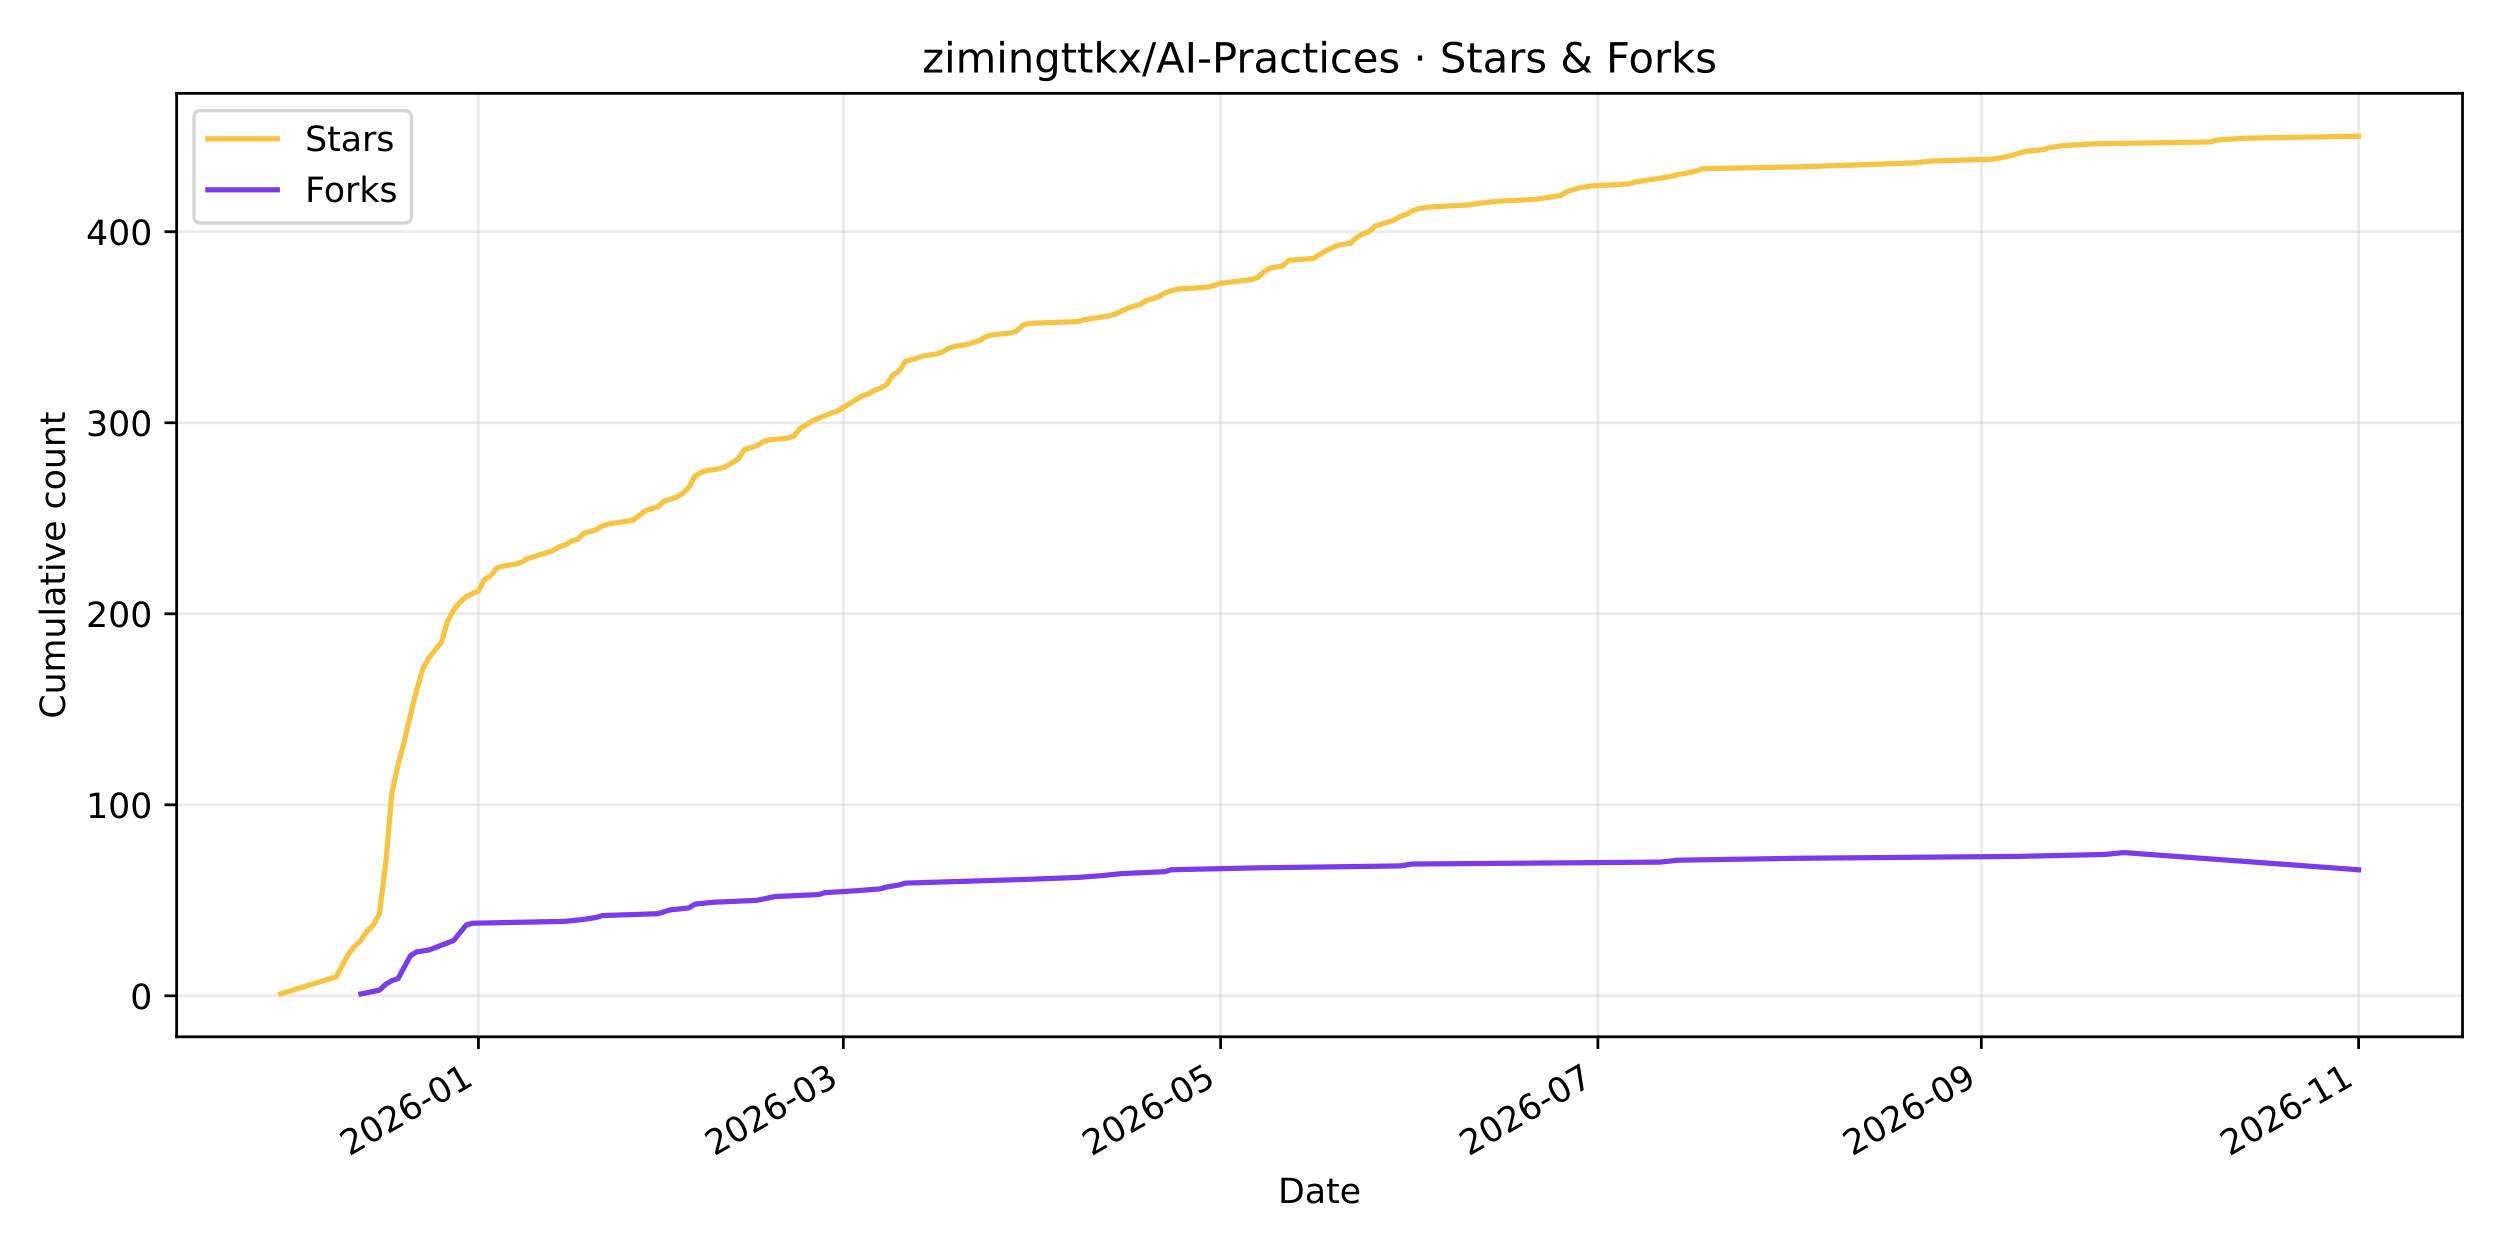
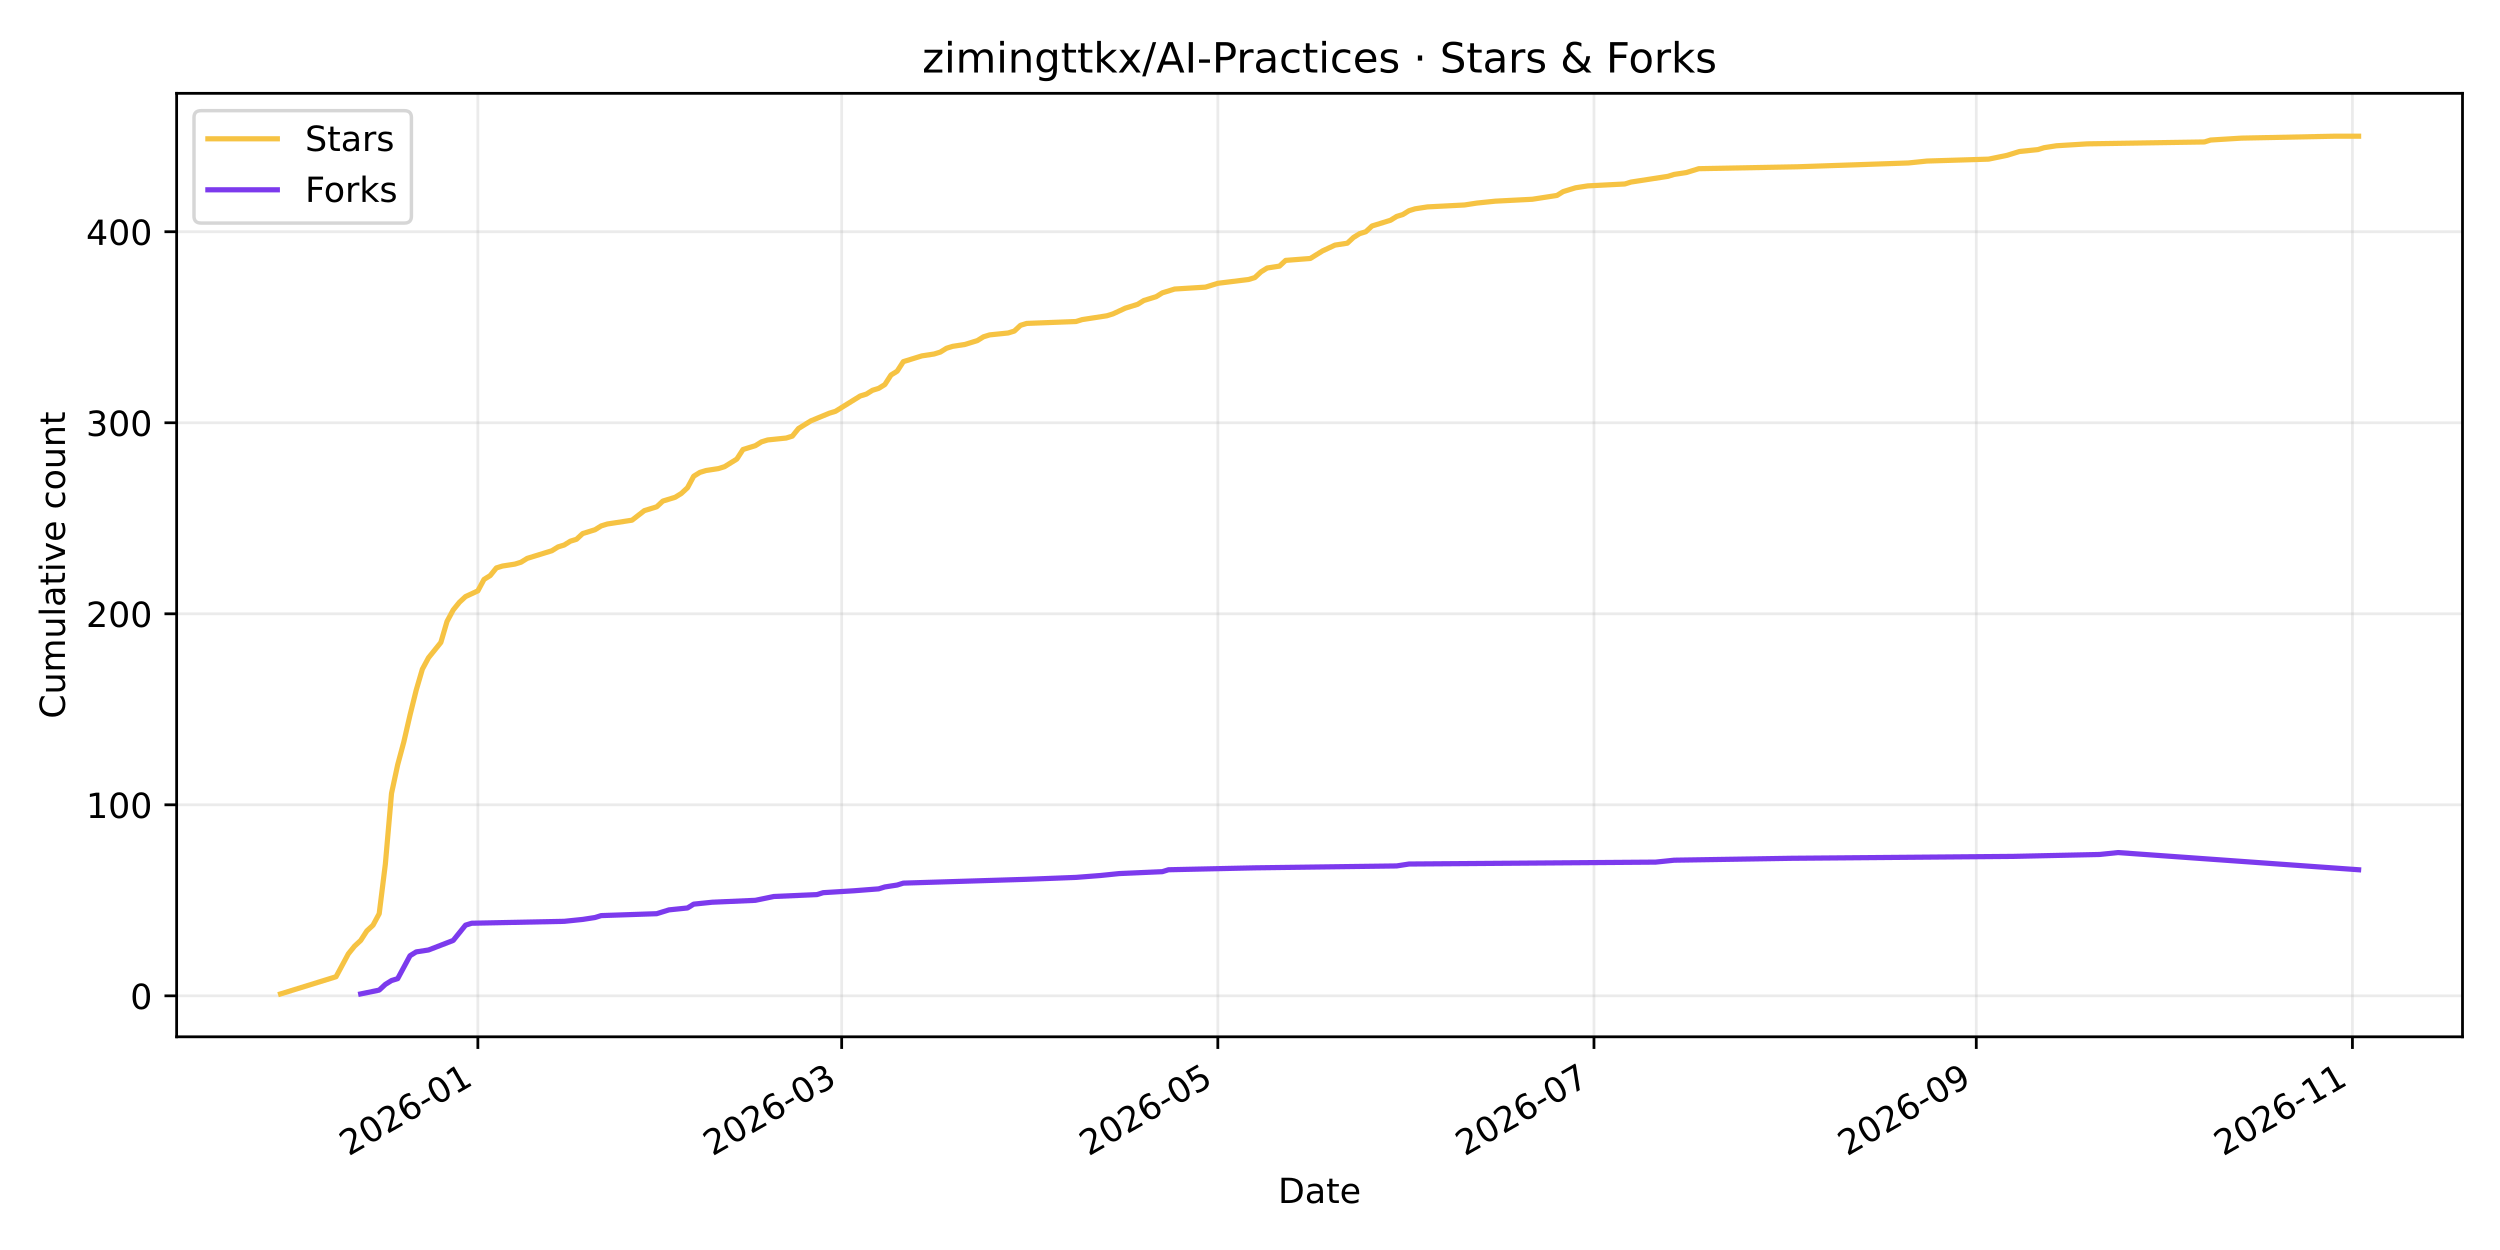
<svg xmlns="http://www.w3.org/2000/svg" xmlns:xlink="http://www.w3.org/1999/xlink" width="720pt" height="360pt" viewBox="0 0 720 360" version="1.1">
  <defs>
    <style type="text/css">*{stroke-linejoin: round; stroke-linecap: butt}</style>
  </defs>
  <g id="figure_1">
    <g id="patch_1">
      <path d="M 0 360  L 720 360  L 720 0  L 0 0  z " style="fill: #ffffff" />
    </g>
    <g id="axes_1">
      <g id="patch_2">
        <path d="M 50.87 298.6  L 709.2 298.6  L 709.2 26.88  L 50.87 26.88  z " style="fill: #ffffff" />
      </g>
      <g id="matplotlib.axis_1">
        <g id="xtick_1">
          <g id="line2d_1">
-             <path d="M 137.792 298.6  L 137.792 26.88  " clip-path="url(#pfcfc6f092f)" style="fill: none; stroke: #b0b0b0; stroke-opacity: 0.25; stroke-width: 0.8; stroke-linecap: square" />
+             <path d="M 137.623 298.6  L 137.623 26.88  " clip-path="url(#pc53e2dbca6)" style="fill: none; stroke: #b0b0b0; stroke-opacity: 0.25; stroke-width: 0.8; stroke-linecap: square" />
          </g>
          <g id="line2d_2">
            <defs>
-               <path id="m36c4bc9d0a" d="M 0 0  L 0 3.5  " style="stroke: #000000; stroke-width: 0.8" />
+               <path id="m97158cfd30" d="M 0 0  L 0 3.5  " style="stroke: #000000; stroke-width: 0.8" />
            </defs>
            <g>
-               <use xlink:href="#m36c4bc9d0a" x="137.792" y="298.6" style="stroke: #000000; stroke-width: 0.8" />
+               <use xlink:href="#m97158cfd30" x="137.623" y="298.6" style="stroke: #000000; stroke-width: 0.8" />
            </g>
          </g>
          <g id="text_1">
-             <g transform="translate(100.5675 333.0723) rotate(-30) scale(0.1 -0.1)">
+             <g transform="translate(100.3984 333.0723) rotate(-30) scale(0.1 -0.1)">
              <defs>
                <path id="DejaVuSans-32" d="M 1228 531  L 3431 531  L 3431 0  L 469 0  L 469 531  Q 828 903 1448 1529  Q 2069 2156 2228 2338  Q 2531 2678 2651 2914  Q 2772 3150 2772 3378  Q 2772 3750 2511 3984  Q 2250 4219 1831 4219  Q 1534 4219 1204 4116  Q 875 4013 500 3803  L 500 4441  Q 881 4594 1212 4672  Q 1544 4750 1819 4750  Q 2544 4750 2975 4387  Q 3406 4025 3406 3419  Q 3406 3131 3298 2873  Q 3191 2616 2906 2266  Q 2828 2175 2409 1742  Q 1991 1309 1228 531  z " transform="scale(0.015625)" />
                <path id="DejaVuSans-30" d="M 2034 4250  Q 1547 4250 1301 3770  Q 1056 3291 1056 2328  Q 1056 1369 1301 889  Q 1547 409 2034 409  Q 2525 409 2770 889  Q 3016 1369 3016 2328  Q 3016 3291 2770 3770  Q 2525 4250 2034 4250  z M 2034 4750  Q 2819 4750 3233 4129  Q 3647 3509 3647 2328  Q 3647 1150 3233 529  Q 2819 -91 2034 -91  Q 1250 -91 836 529  Q 422 1150 422 2328  Q 422 3509 836 4129  Q 1250 4750 2034 4750  z " transform="scale(0.015625)" />
                <path id="DejaVuSans-36" d="M 2113 2584  Q 1688 2584 1439 2293  Q 1191 2003 1191 1497  Q 1191 994 1439 701  Q 1688 409 2113 409  Q 2538 409 2786 701  Q 3034 994 3034 1497  Q 3034 2003 2786 2293  Q 2538 2584 2113 2584  z M 3366 4563  L 3366 3988  Q 3128 4100 2886 4159  Q 2644 4219 2406 4219  Q 1781 4219 1451 3797  Q 1122 3375 1075 2522  Q 1259 2794 1537 2939  Q 1816 3084 2150 3084  Q 2853 3084 3261 2657  Q 3669 2231 3669 1497  Q 3669 778 3244 343  Q 2819 -91 2113 -91  Q 1303 -91 875 529  Q 447 1150 447 2328  Q 447 3434 972 4092  Q 1497 4750 2381 4750  Q 2619 4750 2861 4703  Q 3103 4656 3366 4563  z " transform="scale(0.015625)" />
                <path id="DejaVuSans-2d" d="M 313 2009  L 1997 2009  L 1997 1497  L 313 1497  L 313 2009  z " transform="scale(0.015625)" />
                <path id="DejaVuSans-31" d="M 794 531  L 1825 531  L 1825 4091  L 703 3866  L 703 4441  L 1819 4666  L 2450 4666  L 2450 531  L 3481 531  L 3481 0  L 794 0  L 794 531  z " transform="scale(0.015625)" />
              </defs>
              <use xlink:href="#DejaVuSans-32" />
              <use xlink:href="#DejaVuSans-30" transform="translate(63.62305 0)" />
              <use xlink:href="#DejaVuSans-32" transform="translate(127.2461 0)" />
              <use xlink:href="#DejaVuSans-36" transform="translate(190.8691 0)" />
              <use xlink:href="#DejaVuSans-2d" transform="translate(254.4922 0)" />
              <use xlink:href="#DejaVuSans-30" transform="translate(290.5762 0)" />
              <use xlink:href="#DejaVuSans-31" transform="translate(354.1992 0)" />
            </g>
          </g>
        </g>
        <g id="xtick_2">
          <g id="line2d_3">
-             <path d="M 242.883 298.6  L 242.883 26.88  " clip-path="url(#pfcfc6f092f)" style="fill: none; stroke: #b0b0b0; stroke-opacity: 0.25; stroke-width: 0.8; stroke-linecap: square" />
+             <path d="M 242.402 298.6  L 242.402 26.88  " clip-path="url(#pc53e2dbca6)" style="fill: none; stroke: #b0b0b0; stroke-opacity: 0.25; stroke-width: 0.8; stroke-linecap: square" />
          </g>
          <g id="line2d_4">
            <g>
-               <use xlink:href="#m36c4bc9d0a" x="242.883" y="298.6" style="stroke: #000000; stroke-width: 0.8" />
+               <use xlink:href="#m97158cfd30" x="242.402" y="298.6" style="stroke: #000000; stroke-width: 0.8" />
            </g>
          </g>
          <g id="text_2">
-             <g transform="translate(205.6581 333.0723) rotate(-30) scale(0.1 -0.1)">
+             <g transform="translate(205.1771 333.0723) rotate(-30) scale(0.1 -0.1)">
              <defs>
                <path id="DejaVuSans-33" d="M 2597 2516  Q 3050 2419 3304 2112  Q 3559 1806 3559 1356  Q 3559 666 3084 287  Q 2609 -91 1734 -91  Q 1441 -91 1130 -33  Q 819 25 488 141  L 488 750  Q 750 597 1062 519  Q 1375 441 1716 441  Q 2309 441 2620 675  Q 2931 909 2931 1356  Q 2931 1769 2642 2001  Q 2353 2234 1838 2234  L 1294 2234  L 1294 2753  L 1863 2753  Q 2328 2753 2575 2939  Q 2822 3125 2822 3475  Q 2822 3834 2567 4026  Q 2313 4219 1838 4219  Q 1578 4219 1281 4162  Q 984 4106 628 3988  L 628 4550  Q 988 4650 1302 4700  Q 1616 4750 1894 4750  Q 2613 4750 3031 4423  Q 3450 4097 3450 3541  Q 3450 3153 3228 2886  Q 3006 2619 2597 2516  z " transform="scale(0.015625)" />
              </defs>
              <use xlink:href="#DejaVuSans-32" />
              <use xlink:href="#DejaVuSans-30" transform="translate(63.62305 0)" />
              <use xlink:href="#DejaVuSans-32" transform="translate(127.2461 0)" />
              <use xlink:href="#DejaVuSans-36" transform="translate(190.8691 0)" />
              <use xlink:href="#DejaVuSans-2d" transform="translate(254.4922 0)" />
              <use xlink:href="#DejaVuSans-30" transform="translate(290.5762 0)" />
              <use xlink:href="#DejaVuSans-33" transform="translate(354.1992 0)" />
            </g>
          </g>
        </g>
        <g id="xtick_3">
          <g id="line2d_5">
-             <path d="M 351.536 298.6  L 351.536 26.88  " clip-path="url(#pfcfc6f092f)" style="fill: none; stroke: #b0b0b0; stroke-opacity: 0.25; stroke-width: 0.8; stroke-linecap: square" />
+             <path d="M 350.732 298.6  L 350.732 26.88  " clip-path="url(#pc53e2dbca6)" style="fill: none; stroke: #b0b0b0; stroke-opacity: 0.25; stroke-width: 0.8; stroke-linecap: square" />
          </g>
          <g id="line2d_6">
            <g>
-               <use xlink:href="#m36c4bc9d0a" x="351.536" y="298.6" style="stroke: #000000; stroke-width: 0.8" />
+               <use xlink:href="#m97158cfd30" x="350.732" y="298.6" style="stroke: #000000; stroke-width: 0.8" />
            </g>
          </g>
          <g id="text_3">
-             <g transform="translate(314.311 333.0723) rotate(-30) scale(0.1 -0.1)">
+             <g transform="translate(313.5077 333.0723) rotate(-30) scale(0.1 -0.1)">
              <defs>
                <path id="DejaVuSans-35" d="M 691 4666  L 3169 4666  L 3169 4134  L 1269 4134  L 1269 2991  Q 1406 3038 1543 3061  Q 1681 3084 1819 3084  Q 2600 3084 3056 2656  Q 3513 2228 3513 1497  Q 3513 744 3044 326  Q 2575 -91 1722 -91  Q 1428 -91 1123 -41  Q 819 9 494 109  L 494 744  Q 775 591 1075 516  Q 1375 441 1709 441  Q 2250 441 2565 725  Q 2881 1009 2881 1497  Q 2881 1984 2565 2268  Q 2250 2553 1709 2553  Q 1456 2553 1204 2497  Q 953 2441 691 2322  L 691 4666  z " transform="scale(0.015625)" />
              </defs>
              <use xlink:href="#DejaVuSans-32" />
              <use xlink:href="#DejaVuSans-30" transform="translate(63.62305 0)" />
              <use xlink:href="#DejaVuSans-32" transform="translate(127.2461 0)" />
              <use xlink:href="#DejaVuSans-36" transform="translate(190.8691 0)" />
              <use xlink:href="#DejaVuSans-2d" transform="translate(254.4922 0)" />
              <use xlink:href="#DejaVuSans-30" transform="translate(290.5762 0)" />
              <use xlink:href="#DejaVuSans-35" transform="translate(354.1992 0)" />
            </g>
          </g>
        </g>
        <g id="xtick_4">
          <g id="line2d_7">
-             <path d="M 460.189 298.6  L 460.189 26.88  " clip-path="url(#pfcfc6f092f)" style="fill: none; stroke: #b0b0b0; stroke-opacity: 0.25; stroke-width: 0.8; stroke-linecap: square" />
+             <path d="M 459.063 298.6  L 459.063 26.88  " clip-path="url(#pc53e2dbca6)" style="fill: none; stroke: #b0b0b0; stroke-opacity: 0.25; stroke-width: 0.8; stroke-linecap: square" />
          </g>
          <g id="line2d_8">
            <g>
-               <use xlink:href="#m36c4bc9d0a" x="460.189" y="298.6" style="stroke: #000000; stroke-width: 0.8" />
+               <use xlink:href="#m97158cfd30" x="459.063" y="298.6" style="stroke: #000000; stroke-width: 0.8" />
            </g>
          </g>
          <g id="text_4">
-             <g transform="translate(422.964 333.0723) rotate(-30) scale(0.1 -0.1)">
+             <g transform="translate(421.8382 333.0723) rotate(-30) scale(0.1 -0.1)">
              <defs>
                <path id="DejaVuSans-37" d="M 525 4666  L 3525 4666  L 3525 4397  L 1831 0  L 1172 0  L 2766 4134  L 525 4134  L 525 4666  z " transform="scale(0.015625)" />
              </defs>
              <use xlink:href="#DejaVuSans-32" />
              <use xlink:href="#DejaVuSans-30" transform="translate(63.62305 0)" />
              <use xlink:href="#DejaVuSans-32" transform="translate(127.2461 0)" />
              <use xlink:href="#DejaVuSans-36" transform="translate(190.8691 0)" />
              <use xlink:href="#DejaVuSans-2d" transform="translate(254.4922 0)" />
              <use xlink:href="#DejaVuSans-30" transform="translate(290.5762 0)" />
              <use xlink:href="#DejaVuSans-37" transform="translate(354.1992 0)" />
            </g>
          </g>
        </g>
        <g id="xtick_5">
          <g id="line2d_9">
-             <path d="M 570.623 298.6  L 570.623 26.88  " clip-path="url(#pfcfc6f092f)" style="fill: none; stroke: #b0b0b0; stroke-opacity: 0.25; stroke-width: 0.8; stroke-linecap: square" />
+             <path d="M 569.169 298.6  L 569.169 26.88  " clip-path="url(#pc53e2dbca6)" style="fill: none; stroke: #b0b0b0; stroke-opacity: 0.25; stroke-width: 0.8; stroke-linecap: square" />
          </g>
          <g id="line2d_10">
            <g>
-               <use xlink:href="#m36c4bc9d0a" x="570.623" y="298.6" style="stroke: #000000; stroke-width: 0.8" />
+               <use xlink:href="#m97158cfd30" x="569.169" y="298.6" style="stroke: #000000; stroke-width: 0.8" />
            </g>
          </g>
          <g id="text_5">
-             <g transform="translate(533.3981 333.0723) rotate(-30) scale(0.1 -0.1)">
+             <g transform="translate(531.9446 333.0723) rotate(-30) scale(0.1 -0.1)">
              <defs>
                <path id="DejaVuSans-39" d="M 703 97  L 703 672  Q 941 559 1184 500  Q 1428 441 1663 441  Q 2288 441 2617 861  Q 2947 1281 2994 2138  Q 2813 1869 2534 1725  Q 2256 1581 1919 1581  Q 1219 1581 811 2004  Q 403 2428 403 3163  Q 403 3881 828 4315  Q 1253 4750 1959 4750  Q 2769 4750 3195 4129  Q 3622 3509 3622 2328  Q 3622 1225 3098 567  Q 2575 -91 1691 -91  Q 1453 -91 1209 -44  Q 966 3 703 97  z M 1959 2075  Q 2384 2075 2632 2365  Q 2881 2656 2881 3163  Q 2881 3666 2632 3958  Q 2384 4250 1959 4250  Q 1534 4250 1286 3958  Q 1038 3666 1038 3163  Q 1038 2656 1286 2365  Q 1534 2075 1959 2075  z " transform="scale(0.015625)" />
              </defs>
              <use xlink:href="#DejaVuSans-32" />
              <use xlink:href="#DejaVuSans-30" transform="translate(63.62305 0)" />
              <use xlink:href="#DejaVuSans-32" transform="translate(127.2461 0)" />
              <use xlink:href="#DejaVuSans-36" transform="translate(190.8691 0)" />
              <use xlink:href="#DejaVuSans-2d" transform="translate(254.4922 0)" />
              <use xlink:href="#DejaVuSans-30" transform="translate(290.5762 0)" />
              <use xlink:href="#DejaVuSans-39" transform="translate(354.1992 0)" />
            </g>
          </g>
        </g>
        <g id="xtick_6">
          <g id="line2d_11">
-             <path d="M 679.276 298.6  L 679.276 26.88  " clip-path="url(#pfcfc6f092f)" style="fill: none; stroke: #b0b0b0; stroke-opacity: 0.25; stroke-width: 0.8; stroke-linecap: square" />
+             <path d="M 677.5 298.6  L 677.5 26.88  " clip-path="url(#pc53e2dbca6)" style="fill: none; stroke: #b0b0b0; stroke-opacity: 0.25; stroke-width: 0.8; stroke-linecap: square" />
          </g>
          <g id="line2d_12">
            <g>
-               <use xlink:href="#m36c4bc9d0a" x="679.276" y="298.6" style="stroke: #000000; stroke-width: 0.8" />
+               <use xlink:href="#m97158cfd30" x="677.5" y="298.6" style="stroke: #000000; stroke-width: 0.8" />
            </g>
          </g>
          <g id="text_6">
-             <g transform="translate(642.0511 333.0723) rotate(-30) scale(0.1 -0.1)">
+             <g transform="translate(640.2752 333.0723) rotate(-30) scale(0.1 -0.1)">
              <use xlink:href="#DejaVuSans-32" />
              <use xlink:href="#DejaVuSans-30" transform="translate(63.62305 0)" />
              <use xlink:href="#DejaVuSans-32" transform="translate(127.2461 0)" />
              <use xlink:href="#DejaVuSans-36" transform="translate(190.8691 0)" />
              <use xlink:href="#DejaVuSans-2d" transform="translate(254.4922 0)" />
              <use xlink:href="#DejaVuSans-31" transform="translate(290.5762 0)" />
              <use xlink:href="#DejaVuSans-31" transform="translate(354.1992 0)" />
            </g>
          </g>
        </g>
        <g id="text_7">
          <g transform="translate(368.0842 346.4718) scale(0.1 -0.1)">
            <defs>
              <path id="DejaVuSans-44" d="M 1259 4147  L 1259 519  L 2022 519  Q 2988 519 3436 956  Q 3884 1394 3884 2338  Q 3884 3275 3436 3711  Q 2988 4147 2022 4147  L 1259 4147  z M 628 4666  L 1925 4666  Q 3281 4666 3915 4102  Q 4550 3538 4550 2338  Q 4550 1131 3912 565  Q 3275 0 1925 0  L 628 0  L 628 4666  z " transform="scale(0.015625)" />
              <path id="DejaVuSans-61" d="M 2194 1759  Q 1497 1759 1228 1600  Q 959 1441 959 1056  Q 959 750 1161 570  Q 1363 391 1709 391  Q 2188 391 2477 730  Q 2766 1069 2766 1631  L 2766 1759  L 2194 1759  z M 3341 1997  L 3341 0  L 2766 0  L 2766 531  Q 2569 213 2275 61  Q 1981 -91 1556 -91  Q 1019 -91 701 211  Q 384 513 384 1019  Q 384 1609 779 1909  Q 1175 2209 1959 2209  L 2766 2209  L 2766 2266  Q 2766 2663 2505 2880  Q 2244 3097 1772 3097  Q 1472 3097 1187 3025  Q 903 2953 641 2809  L 641 3341  Q 956 3463 1253 3523  Q 1550 3584 1831 3584  Q 2591 3584 2966 3190  Q 3341 2797 3341 1997  z " transform="scale(0.015625)" />
              <path id="DejaVuSans-74" d="M 1172 4494  L 1172 3500  L 2356 3500  L 2356 3053  L 1172 3053  L 1172 1153  Q 1172 725 1289 603  Q 1406 481 1766 481  L 2356 481  L 2356 0  L 1766 0  Q 1100 0 847 248  Q 594 497 594 1153  L 594 3053  L 172 3053  L 172 3500  L 594 3500  L 594 4494  L 1172 4494  z " transform="scale(0.015625)" />
              <path id="DejaVuSans-65" d="M 3597 1894  L 3597 1613  L 953 1613  Q 991 1019 1311 708  Q 1631 397 2203 397  Q 2534 397 2845 478  Q 3156 559 3463 722  L 3463 178  Q 3153 47 2828 -22  Q 2503 -91 2169 -91  Q 1331 -91 842 396  Q 353 884 353 1716  Q 353 2575 817 3079  Q 1281 3584 2069 3584  Q 2775 3584 3186 3129  Q 3597 2675 3597 1894  z M 3022 2063  Q 3016 2534 2758 2815  Q 2500 3097 2075 3097  Q 1594 3097 1305 2825  Q 1016 2553 972 2059  L 3022 2063  z " transform="scale(0.015625)" />
            </defs>
            <use xlink:href="#DejaVuSans-44" />
            <use xlink:href="#DejaVuSans-61" transform="translate(77.00195 0)" />
            <use xlink:href="#DejaVuSans-74" transform="translate(138.2812 0)" />
            <use xlink:href="#DejaVuSans-65" transform="translate(177.4902 0)" />
          </g>
        </g>
      </g>
      <g id="matplotlib.axis_2">
        <g id="ytick_1">
          <g id="line2d_13">
-             <path d="M 50.87 286.8  L 709.2 286.8  " clip-path="url(#pfcfc6f092f)" style="fill: none; stroke: #b0b0b0; stroke-opacity: 0.25; stroke-width: 0.8; stroke-linecap: square" />
+             <path d="M 50.87 286.8  L 709.2 286.8  " clip-path="url(#pc53e2dbca6)" style="fill: none; stroke: #b0b0b0; stroke-opacity: 0.25; stroke-width: 0.8; stroke-linecap: square" />
          </g>
          <g id="line2d_14">
            <defs>
-               <path id="md6bb66988c" d="M 0 0  L -3.5 0  " style="stroke: #000000; stroke-width: 0.8" />
+               <path id="m1c4f0b0ab6" d="M 0 0  L -3.5 0  " style="stroke: #000000; stroke-width: 0.8" />
            </defs>
            <g>
-               <use xlink:href="#md6bb66988c" x="50.87" y="286.8" style="stroke: #000000; stroke-width: 0.8" />
+               <use xlink:href="#m1c4f0b0ab6" x="50.87" y="286.8" style="stroke: #000000; stroke-width: 0.8" />
            </g>
          </g>
          <g id="text_8">
            <g transform="translate(37.5075 290.5989) scale(0.1 -0.1)">
              <use xlink:href="#DejaVuSans-30" />
            </g>
          </g>
        </g>
        <g id="ytick_2">
          <g id="line2d_15">
-             <path d="M 50.87 231.784  L 709.2 231.784  " clip-path="url(#pfcfc6f092f)" style="fill: none; stroke: #b0b0b0; stroke-opacity: 0.25; stroke-width: 0.8; stroke-linecap: square" />
+             <path d="M 50.87 231.784  L 709.2 231.784  " clip-path="url(#pc53e2dbca6)" style="fill: none; stroke: #b0b0b0; stroke-opacity: 0.25; stroke-width: 0.8; stroke-linecap: square" />
          </g>
          <g id="line2d_16">
            <g>
-               <use xlink:href="#md6bb66988c" x="50.87" y="231.784" style="stroke: #000000; stroke-width: 0.8" />
+               <use xlink:href="#m1c4f0b0ab6" x="50.87" y="231.784" style="stroke: #000000; stroke-width: 0.8" />
            </g>
          </g>
          <g id="text_9">
            <g transform="translate(24.7825 235.5836) scale(0.1 -0.1)">
              <use xlink:href="#DejaVuSans-31" />
              <use xlink:href="#DejaVuSans-30" transform="translate(63.62305 0)" />
              <use xlink:href="#DejaVuSans-30" transform="translate(127.2461 0)" />
            </g>
          </g>
        </g>
        <g id="ytick_3">
          <g id="line2d_17">
-             <path d="M 50.87 176.769  L 709.2 176.769  " clip-path="url(#pfcfc6f092f)" style="fill: none; stroke: #b0b0b0; stroke-opacity: 0.25; stroke-width: 0.8; stroke-linecap: square" />
+             <path d="M 50.87 176.769  L 709.2 176.769  " clip-path="url(#pc53e2dbca6)" style="fill: none; stroke: #b0b0b0; stroke-opacity: 0.25; stroke-width: 0.8; stroke-linecap: square" />
          </g>
          <g id="line2d_18">
            <g>
-               <use xlink:href="#md6bb66988c" x="50.87" y="176.769" style="stroke: #000000; stroke-width: 0.8" />
+               <use xlink:href="#m1c4f0b0ab6" x="50.87" y="176.769" style="stroke: #000000; stroke-width: 0.8" />
            </g>
          </g>
          <g id="text_10">
            <g transform="translate(24.7825 180.5683) scale(0.1 -0.1)">
              <use xlink:href="#DejaVuSans-32" />
              <use xlink:href="#DejaVuSans-30" transform="translate(63.62305 0)" />
              <use xlink:href="#DejaVuSans-30" transform="translate(127.2461 0)" />
            </g>
          </g>
        </g>
        <g id="ytick_4">
          <g id="line2d_19">
-             <path d="M 50.87 121.754  L 709.2 121.754  " clip-path="url(#pfcfc6f092f)" style="fill: none; stroke: #b0b0b0; stroke-opacity: 0.25; stroke-width: 0.8; stroke-linecap: square" />
+             <path d="M 50.87 121.754  L 709.2 121.754  " clip-path="url(#pc53e2dbca6)" style="fill: none; stroke: #b0b0b0; stroke-opacity: 0.25; stroke-width: 0.8; stroke-linecap: square" />
          </g>
          <g id="line2d_20">
            <g>
-               <use xlink:href="#md6bb66988c" x="50.87" y="121.754" style="stroke: #000000; stroke-width: 0.8" />
+               <use xlink:href="#m1c4f0b0ab6" x="50.87" y="121.754" style="stroke: #000000; stroke-width: 0.8" />
            </g>
          </g>
          <g id="text_11">
            <g transform="translate(24.7825 125.5531) scale(0.1 -0.1)">
              <use xlink:href="#DejaVuSans-33" />
              <use xlink:href="#DejaVuSans-30" transform="translate(63.62305 0)" />
              <use xlink:href="#DejaVuSans-30" transform="translate(127.2461 0)" />
            </g>
          </g>
        </g>
        <g id="ytick_5">
          <g id="line2d_21">
-             <path d="M 50.87 66.739  L 709.2 66.739  " clip-path="url(#pfcfc6f092f)" style="fill: none; stroke: #b0b0b0; stroke-opacity: 0.25; stroke-width: 0.8; stroke-linecap: square" />
+             <path d="M 50.87 66.739  L 709.2 66.739  " clip-path="url(#pc53e2dbca6)" style="fill: none; stroke: #b0b0b0; stroke-opacity: 0.25; stroke-width: 0.8; stroke-linecap: square" />
          </g>
          <g id="line2d_22">
            <g>
-               <use xlink:href="#md6bb66988c" x="50.87" y="66.739" style="stroke: #000000; stroke-width: 0.8" />
+               <use xlink:href="#m1c4f0b0ab6" x="50.87" y="66.739" style="stroke: #000000; stroke-width: 0.8" />
            </g>
          </g>
          <g id="text_12">
            <g transform="translate(24.7825 70.53779) scale(0.1 -0.1)">
              <defs>
                <path id="DejaVuSans-34" d="M 2419 4116  L 825 1625  L 2419 1625  L 2419 4116  z M 2253 4666  L 3047 4666  L 3047 1625  L 3713 1625  L 3713 1100  L 3047 1100  L 3047 0  L 2419 0  L 2419 1100  L 313 1100  L 313 1709  L 2253 4666  z " transform="scale(0.015625)" />
              </defs>
              <use xlink:href="#DejaVuSans-34" />
              <use xlink:href="#DejaVuSans-30" transform="translate(63.62305 0)" />
              <use xlink:href="#DejaVuSans-30" transform="translate(127.2461 0)" />
            </g>
          </g>
        </g>
        <g id="text_13">
          <g transform="translate(18.70281 206.973) rotate(-90) scale(0.1 -0.1)">
            <defs>
              <path id="DejaVuSans-43" d="M 4122 4306  L 4122 3641  Q 3803 3938 3442 4084  Q 3081 4231 2675 4231  Q 1875 4231 1450 3742  Q 1025 3253 1025 2328  Q 1025 1406 1450 917  Q 1875 428 2675 428  Q 3081 428 3442 575  Q 3803 722 4122 1019  L 4122 359  Q 3791 134 3420 21  Q 3050 -91 2638 -91  Q 1578 -91 968 557  Q 359 1206 359 2328  Q 359 3453 968 4101  Q 1578 4750 2638 4750  Q 3056 4750 3426 4639  Q 3797 4528 4122 4306  z " transform="scale(0.015625)" />
              <path id="DejaVuSans-75" d="M 544 1381  L 544 3500  L 1119 3500  L 1119 1403  Q 1119 906 1312 657  Q 1506 409 1894 409  Q 2359 409 2629 706  Q 2900 1003 2900 1516  L 2900 3500  L 3475 3500  L 3475 0  L 2900 0  L 2900 538  Q 2691 219 2414 64  Q 2138 -91 1772 -91  Q 1169 -91 856 284  Q 544 659 544 1381  z M 1991 3584  L 1991 3584  z " transform="scale(0.015625)" />
              <path id="DejaVuSans-6d" d="M 3328 2828  Q 3544 3216 3844 3400  Q 4144 3584 4550 3584  Q 5097 3584 5394 3201  Q 5691 2819 5691 2113  L 5691 0  L 5113 0  L 5113 2094  Q 5113 2597 4934 2840  Q 4756 3084 4391 3084  Q 3944 3084 3684 2787  Q 3425 2491 3425 1978  L 3425 0  L 2847 0  L 2847 2094  Q 2847 2600 2669 2842  Q 2491 3084 2119 3084  Q 1678 3084 1418 2786  Q 1159 2488 1159 1978  L 1159 0  L 581 0  L 581 3500  L 1159 3500  L 1159 2956  Q 1356 3278 1631 3431  Q 1906 3584 2284 3584  Q 2666 3584 2933 3390  Q 3200 3197 3328 2828  z " transform="scale(0.015625)" />
              <path id="DejaVuSans-6c" d="M 603 4863  L 1178 4863  L 1178 0  L 603 0  L 603 4863  z " transform="scale(0.015625)" />
              <path id="DejaVuSans-69" d="M 603 3500  L 1178 3500  L 1178 0  L 603 0  L 603 3500  z M 603 4863  L 1178 4863  L 1178 4134  L 603 4134  L 603 4863  z " transform="scale(0.015625)" />
              <path id="DejaVuSans-76" d="M 191 3500  L 800 3500  L 1894 563  L 2988 3500  L 3597 3500  L 2284 0  L 1503 0  L 191 3500  z " transform="scale(0.015625)" />
              <path id="DejaVuSans-20" transform="scale(0.015625)" />
              <path id="DejaVuSans-63" d="M 3122 3366  L 3122 2828  Q 2878 2963 2633 3030  Q 2388 3097 2138 3097  Q 1578 3097 1268 2742  Q 959 2388 959 1747  Q 959 1106 1268 751  Q 1578 397 2138 397  Q 2388 397 2633 464  Q 2878 531 3122 666  L 3122 134  Q 2881 22 2623 -34  Q 2366 -91 2075 -91  Q 1284 -91 818 406  Q 353 903 353 1747  Q 353 2603 823 3093  Q 1294 3584 2113 3584  Q 2378 3584 2631 3529  Q 2884 3475 3122 3366  z " transform="scale(0.015625)" />
              <path id="DejaVuSans-6f" d="M 1959 3097  Q 1497 3097 1228 2736  Q 959 2375 959 1747  Q 959 1119 1226 758  Q 1494 397 1959 397  Q 2419 397 2687 759  Q 2956 1122 2956 1747  Q 2956 2369 2687 2733  Q 2419 3097 1959 3097  z M 1959 3584  Q 2709 3584 3137 3096  Q 3566 2609 3566 1747  Q 3566 888 3137 398  Q 2709 -91 1959 -91  Q 1206 -91 779 398  Q 353 888 353 1747  Q 353 2609 779 3096  Q 1206 3584 1959 3584  z " transform="scale(0.015625)" />
              <path id="DejaVuSans-6e" d="M 3513 2113  L 3513 0  L 2938 0  L 2938 2094  Q 2938 2591 2744 2837  Q 2550 3084 2163 3084  Q 1697 3084 1428 2787  Q 1159 2491 1159 1978  L 1159 0  L 581 0  L 581 3500  L 1159 3500  L 1159 2956  Q 1366 3272 1645 3428  Q 1925 3584 2291 3584  Q 2894 3584 3203 3211  Q 3513 2838 3513 2113  z " transform="scale(0.015625)" />
            </defs>
            <use xlink:href="#DejaVuSans-43" />
            <use xlink:href="#DejaVuSans-75" transform="translate(69.82422 0)" />
            <use xlink:href="#DejaVuSans-6d" transform="translate(133.2031 0)" />
            <use xlink:href="#DejaVuSans-75" transform="translate(230.6152 0)" />
            <use xlink:href="#DejaVuSans-6c" transform="translate(293.9941 0)" />
            <use xlink:href="#DejaVuSans-61" transform="translate(321.7773 0)" />
            <use xlink:href="#DejaVuSans-74" transform="translate(383.0566 0)" />
            <use xlink:href="#DejaVuSans-69" transform="translate(422.2656 0)" />
            <use xlink:href="#DejaVuSans-76" transform="translate(450.0488 0)" />
            <use xlink:href="#DejaVuSans-65" transform="translate(509.2285 0)" />
            <use xlink:href="#DejaVuSans-20" transform="translate(570.752 0)" />
            <use xlink:href="#DejaVuSans-63" transform="translate(602.5391 0)" />
            <use xlink:href="#DejaVuSans-6f" transform="translate(657.5195 0)" />
            <use xlink:href="#DejaVuSans-75" transform="translate(718.7012 0)" />
            <use xlink:href="#DejaVuSans-6e" transform="translate(782.0801 0)" />
            <use xlink:href="#DejaVuSans-74" transform="translate(845.459 0)" />
          </g>
        </g>
      </g>
      <g id="line2d_23">
-         <path d="M 80.794 286.25  L 96.825 281.298  L 100.387 274.696  L 102.168 272.496  L 103.95 270.845  L 105.731 268.094  L 107.512 266.444  L 109.293 263.143  L 111.074 248.839  L 112.856 228.483  L 114.637 220.231  L 116.418 213.629  L 118.199 205.927  L 119.98 198.775  L 121.762 192.724  L 123.543 189.423  L 127.105 185.021  L 128.886 178.97  L 130.668 175.669  L 132.449 173.468  L 134.23 171.818  L 137.792 170.167  L 139.574 166.866  L 141.355 165.766  L 143.136 163.565  L 144.917 163.015  L 148.48 162.465  L 150.261 161.915  L 152.042 160.815  L 159.167 158.614  L 160.948 157.514  L 162.729 156.964  L 164.51 155.863  L 166.291 155.313  L 168.073 153.663  L 171.635 152.562  L 173.416 151.462  L 175.197 150.912  L 182.322 149.812  L 185.885 147.061  L 189.447 145.961  L 191.228 144.31  L 194.791 143.21  L 196.572 142.11  L 198.353 140.459  L 200.134 137.158  L 201.915 136.058  L 203.697 135.508  L 207.259 134.958  L 209.04 134.407  L 212.603 132.207  L 214.384 129.456  L 217.946 128.356  L 219.727 127.255  L 221.509 126.705  L 226.852 126.155  L 228.633 125.605  L 230.415 123.404  L 233.977 121.204  L 239.321 119.003  L 241.102 118.453  L 248.227 114.052  L 250.008 113.502  L 251.789 112.401  L 253.57 111.851  L 255.351 110.751  L 257.132 108  L 258.914 106.9  L 260.695 104.149  L 266.038 102.499  L 269.601 101.948  L 271.382 101.398  L 273.163 100.298  L 274.944 99.748  L 278.507 99.198  L 282.069 98.097  L 283.85 96.997  L 285.632 96.447  L 290.975 95.897  L 292.756 95.347  L 294.538 93.696  L 296.319 93.146  L 310.568 92.596  L 312.35 92.046  L 319.474 90.945  L 321.256 90.395  L 324.818 88.745  L 328.38 87.644  L 330.162 86.544  L 333.724 85.444  L 335.505 84.343  L 339.067 83.243  L 347.973 82.693  L 351.536 81.593  L 360.442 80.492  L 362.223 79.942  L 364.004 78.292  L 365.785 77.191  L 369.348 76.641  L 371.129 74.991  L 378.254 74.441  L 381.816 72.24  L 385.379 70.59  L 388.941 70.039  L 390.722 68.389  L 392.503 67.289  L 394.285 66.739  L 396.066 65.088  L 401.409 63.438  L 403.191 62.337  L 404.972 61.787  L 406.753 60.687  L 408.534 60.137  L 412.097 59.587  L 422.784 59.036  L 426.346 58.486  L 431.69 57.936  L 442.377 57.386  L 449.502 56.286  L 451.283 55.185  L 454.845 54.085  L 458.408 53.535  L 469.095 52.985  L 470.876 52.435  L 481.563 50.784  L 483.344 50.234  L 486.907 49.684  L 490.469 48.584  L 518.968 48.033  L 551.03 46.933  L 556.373 46.383  L 574.185 45.833  L 579.529 44.732  L 583.091 43.632  L 588.435 43.082  L 590.216 42.532  L 593.779 41.982  L 602.684 41.432  L 636.527 40.881  L 638.308 40.331  L 647.214 39.781  L 679.276 39.231  L 679.276 39.231  " clip-path="url(#pfcfc6f092f)" style="fill: none; stroke: #f6c343; stroke-width: 1.5; stroke-linecap: square" />
+         <path d="M 80.794 286.25  L 96.777 281.298  L 100.329 274.696  L 102.105 272.496  L 103.881 270.845  L 105.657 268.094  L 107.433 266.444  L 109.209 263.143  L 110.985 248.839  L 112.76 228.483  L 114.536 220.231  L 116.312 213.629  L 118.088 205.927  L 119.864 198.775  L 121.64 192.724  L 123.416 189.423  L 126.968 185.021  L 128.744 178.97  L 130.52 175.669  L 132.295 173.468  L 134.071 171.818  L 137.623 170.167  L 139.399 166.866  L 141.175 165.766  L 142.951 163.565  L 144.727 163.015  L 148.279 162.465  L 150.055 161.915  L 151.831 160.815  L 158.934 158.614  L 160.71 157.514  L 162.486 156.964  L 164.262 155.863  L 166.038 155.313  L 167.814 153.663  L 171.366 152.562  L 173.141 151.462  L 174.917 150.912  L 182.021 149.812  L 185.573 147.061  L 189.125 145.961  L 190.901 144.31  L 194.452 143.21  L 196.228 142.11  L 198.004 140.459  L 199.78 137.158  L 201.556 136.058  L 203.332 135.508  L 206.884 134.958  L 208.66 134.407  L 212.211 132.207  L 213.987 129.456  L 217.539 128.356  L 219.315 127.255  L 221.091 126.705  L 226.419 126.155  L 228.195 125.605  L 229.971 123.404  L 233.522 121.204  L 238.85 119.003  L 240.626 118.453  L 247.73 114.052  L 249.506 113.502  L 251.281 112.401  L 253.057 111.851  L 254.833 110.751  L 256.609 108  L 258.385 106.9  L 260.161 104.149  L 265.489 102.499  L 269.041 101.948  L 270.817 101.398  L 272.592 100.298  L 274.368 99.748  L 277.92 99.198  L 281.472 98.097  L 283.248 96.997  L 285.024 96.447  L 290.352 95.897  L 292.127 95.347  L 293.903 93.696  L 295.679 93.146  L 309.887 92.596  L 311.662 92.046  L 318.766 90.945  L 320.542 90.395  L 324.094 88.745  L 327.646 87.644  L 329.422 86.544  L 332.973 85.444  L 334.749 84.343  L 338.301 83.243  L 347.181 82.693  L 350.732 81.593  L 359.612 80.492  L 361.388 79.942  L 363.164 78.292  L 364.94 77.191  L 368.492 76.641  L 370.267 74.991  L 377.371 74.441  L 380.923 72.24  L 384.475 70.59  L 388.027 70.039  L 389.803 68.389  L 391.578 67.289  L 393.354 66.739  L 395.13 65.088  L 400.458 63.438  L 402.234 62.337  L 404.01 61.787  L 405.786 60.687  L 407.562 60.137  L 411.113 59.587  L 421.769 59.036  L 425.321 58.486  L 430.648 57.936  L 441.304 57.386  L 448.408 56.286  L 450.183 55.185  L 453.735 54.085  L 457.287 53.535  L 467.943 52.985  L 469.718 52.435  L 480.374 50.784  L 482.15 50.234  L 485.702 49.684  L 489.253 48.584  L 517.668 48.033  L 549.634 46.933  L 554.962 46.383  L 572.721 45.833  L 578.049 44.732  L 581.601 43.632  L 586.929 43.082  L 588.704 42.532  L 592.256 41.982  L 601.136 41.432  L 634.878 40.881  L 636.654 40.331  L 645.534 39.781  L 672.172 39.231  L 679.276 39.231  L 679.276 39.231  " clip-path="url(#pc53e2dbca6)" style="fill: none; stroke: #f6c343; stroke-width: 1.5; stroke-linecap: square" />
      </g>
      <g id="line2d_24">
-         <path d="M 103.95 286.25  L 109.293 285.149  L 111.074 283.499  L 112.856 282.398  L 114.637 281.848  L 116.418 278.547  L 118.199 275.246  L 119.98 274.146  L 123.543 273.596  L 130.668 270.845  L 132.449 268.645  L 134.23 266.444  L 136.011 265.894  L 162.729 265.344  L 168.073 264.794  L 171.635 264.243  L 173.416 263.693  L 189.447 263.143  L 191.228 262.593  L 193.009 262.043  L 198.353 261.493  L 200.134 260.392  L 205.478 259.842  L 217.946 259.292  L 223.29 258.192  L 235.758 257.642  L 237.539 257.091  L 246.445 256.541  L 253.57 255.991  L 255.351 255.441  L 258.914 254.891  L 260.695 254.341  L 296.319 253.24  L 310.568 252.69  L 317.693 252.14  L 323.037 251.59  L 335.505 251.04  L 337.286 250.49  L 362.223 249.939  L 403.191 249.389  L 406.753 248.839  L 478.001 248.289  L 483.344 247.739  L 517.187 247.189  L 581.31 246.639  L 606.247 246.088  L 611.59 245.538  L 679.276 250.49  " clip-path="url(#pfcfc6f092f)" style="fill: none; stroke: #7c3aed; stroke-width: 1.5; stroke-linecap: square" />
+         <path d="M 103.881 286.25  L 109.209 285.149  L 110.985 283.499  L 112.76 282.398  L 114.536 281.848  L 116.312 278.547  L 118.088 275.246  L 119.864 274.146  L 123.416 273.596  L 130.52 270.845  L 132.295 268.645  L 134.071 266.444  L 135.847 265.894  L 162.486 265.344  L 167.814 264.794  L 171.366 264.243  L 173.141 263.693  L 189.125 263.143  L 190.901 262.593  L 192.676 262.043  L 198.004 261.493  L 199.78 260.392  L 205.108 259.842  L 217.539 259.292  L 222.867 258.192  L 235.298 257.642  L 237.074 257.091  L 245.954 256.541  L 253.057 255.991  L 254.833 255.441  L 258.385 254.891  L 260.161 254.341  L 295.679 253.24  L 309.887 252.69  L 316.99 252.14  L 322.318 251.59  L 334.749 251.04  L 336.525 250.49  L 361.388 249.939  L 402.234 249.389  L 405.786 248.839  L 476.822 248.289  L 482.15 247.739  L 515.892 247.189  L 579.825 246.639  L 604.688 246.088  L 610.015 245.538  L 679.276 250.49  " clip-path="url(#pc53e2dbca6)" style="fill: none; stroke: #7c3aed; stroke-width: 1.5; stroke-linecap: square" />
      </g>
      <g id="patch_3">
        <path d="M 50.87 298.6  L 50.87 26.88  " style="fill: none; stroke: #000000; stroke-width: 0.8; stroke-linejoin: miter; stroke-linecap: square" />
      </g>
      <g id="patch_4">
        <path d="M 709.2 298.6  L 709.2 26.88  " style="fill: none; stroke: #000000; stroke-width: 0.8; stroke-linejoin: miter; stroke-linecap: square" />
      </g>
      <g id="patch_5">
        <path d="M 50.87 298.6  L 709.2 298.6  " style="fill: none; stroke: #000000; stroke-width: 0.8; stroke-linejoin: miter; stroke-linecap: square" />
      </g>
      <g id="patch_6">
        <path d="M 50.87 26.88  L 709.2 26.88  " style="fill: none; stroke: #000000; stroke-width: 0.8; stroke-linejoin: miter; stroke-linecap: square" />
      </g>
      <g id="text_14">
        <g transform="translate(265.6 20.88) scale(0.12 -0.12)">
          <defs>
            <path id="DejaVuSans-7a" d="M 353 3500  L 3084 3500  L 3084 2975  L 922 459  L 3084 459  L 3084 0  L 275 0  L 275 525  L 2438 3041  L 353 3041  L 353 3500  z " transform="scale(0.015625)" />
            <path id="DejaVuSans-67" d="M 2906 1791  Q 2906 2416 2648 2759  Q 2391 3103 1925 3103  Q 1463 3103 1205 2759  Q 947 2416 947 1791  Q 947 1169 1205 825  Q 1463 481 1925 481  Q 2391 481 2648 825  Q 2906 1169 2906 1791  z M 3481 434  Q 3481 -459 3084 -895  Q 2688 -1331 1869 -1331  Q 1566 -1331 1297 -1286  Q 1028 -1241 775 -1147  L 775 -588  Q 1028 -725 1275 -790  Q 1522 -856 1778 -856  Q 2344 -856 2625 -561  Q 2906 -266 2906 331  L 2906 616  Q 2728 306 2450 153  Q 2172 0 1784 0  Q 1141 0 747 490  Q 353 981 353 1791  Q 353 2603 747 3093  Q 1141 3584 1784 3584  Q 2172 3584 2450 3431  Q 2728 3278 2906 2969  L 2906 3500  L 3481 3500  L 3481 434  z " transform="scale(0.015625)" />
            <path id="DejaVuSans-6b" d="M 581 4863  L 1159 4863  L 1159 1991  L 2875 3500  L 3609 3500  L 1753 1863  L 3688 0  L 2938 0  L 1159 1709  L 1159 0  L 581 0  L 581 4863  z " transform="scale(0.015625)" />
            <path id="DejaVuSans-78" d="M 3513 3500  L 2247 1797  L 3578 0  L 2900 0  L 1881 1375  L 863 0  L 184 0  L 1544 1831  L 300 3500  L 978 3500  L 1906 2253  L 2834 3500  L 3513 3500  z " transform="scale(0.015625)" />
            <path id="DejaVuSans-2f" d="M 1625 4666  L 2156 4666  L 531 -594  L 0 -594  L 1625 4666  z " transform="scale(0.015625)" />
            <path id="DejaVuSans-41" d="M 2188 4044  L 1331 1722  L 3047 1722  L 2188 4044  z M 1831 4666  L 2547 4666  L 4325 0  L 3669 0  L 3244 1197  L 1141 1197  L 716 0  L 50 0  L 1831 4666  z " transform="scale(0.015625)" />
            <path id="DejaVuSans-49" d="M 628 4666  L 1259 4666  L 1259 0  L 628 0  L 628 4666  z " transform="scale(0.015625)" />
            <path id="DejaVuSans-50" d="M 1259 4147  L 1259 2394  L 2053 2394  Q 2494 2394 2734 2622  Q 2975 2850 2975 3272  Q 2975 3691 2734 3919  Q 2494 4147 2053 4147  L 1259 4147  z M 628 4666  L 2053 4666  Q 2838 4666 3239 4311  Q 3641 3956 3641 3272  Q 3641 2581 3239 2228  Q 2838 1875 2053 1875  L 1259 1875  L 1259 0  L 628 0  L 628 4666  z " transform="scale(0.015625)" />
            <path id="DejaVuSans-72" d="M 2631 2963  Q 2534 3019 2420 3045  Q 2306 3072 2169 3072  Q 1681 3072 1420 2755  Q 1159 2438 1159 1844  L 1159 0  L 581 0  L 581 3500  L 1159 3500  L 1159 2956  Q 1341 3275 1631 3429  Q 1922 3584 2338 3584  Q 2397 3584 2469 3576  Q 2541 3569 2628 3553  L 2631 2963  z " transform="scale(0.015625)" />
            <path id="DejaVuSans-73" d="M 2834 3397  L 2834 2853  Q 2591 2978 2328 3040  Q 2066 3103 1784 3103  Q 1356 3103 1142 2972  Q 928 2841 928 2578  Q 928 2378 1081 2264  Q 1234 2150 1697 2047  L 1894 2003  Q 2506 1872 2764 1633  Q 3022 1394 3022 966  Q 3022 478 2636 193  Q 2250 -91 1575 -91  Q 1294 -91 989 -36  Q 684 19 347 128  L 347 722  Q 666 556 975 473  Q 1284 391 1588 391  Q 1994 391 2212 530  Q 2431 669 2431 922  Q 2431 1156 2273 1281  Q 2116 1406 1581 1522  L 1381 1569  Q 847 1681 609 1914  Q 372 2147 372 2553  Q 372 3047 722 3315  Q 1072 3584 1716 3584  Q 2034 3584 2315 3537  Q 2597 3491 2834 3397  z " transform="scale(0.015625)" />
            <path id="DejaVuSans-b7" d="M 684 2619  L 1344 2619  L 1344 1825  L 684 1825  L 684 2619  z " transform="scale(0.015625)" />
            <path id="DejaVuSans-53" d="M 3425 4513  L 3425 3897  Q 3066 4069 2747 4153  Q 2428 4238 2131 4238  Q 1616 4238 1336 4038  Q 1056 3838 1056 3469  Q 1056 3159 1242 3001  Q 1428 2844 1947 2747  L 2328 2669  Q 3034 2534 3370 2195  Q 3706 1856 3706 1288  Q 3706 609 3251 259  Q 2797 -91 1919 -91  Q 1588 -91 1214 -16  Q 841 59 441 206  L 441 856  Q 825 641 1194 531  Q 1563 422 1919 422  Q 2459 422 2753 634  Q 3047 847 3047 1241  Q 3047 1584 2836 1778  Q 2625 1972 2144 2069  L 1759 2144  Q 1053 2284 737 2584  Q 422 2884 422 3419  Q 422 4038 858 4394  Q 1294 4750 2059 4750  Q 2388 4750 2728 4690  Q 3069 4631 3425 4513  z " transform="scale(0.015625)" />
            <path id="DejaVuSans-26" d="M 1556 2509  Q 1272 2256 1139 2004  Q 1006 1753 1006 1478  Q 1006 1022 1337 719  Q 1669 416 2169 416  Q 2466 416 2725 514  Q 2984 613 3213 813  L 1556 2509  z M 1997 2859  L 3584 1234  Q 3769 1513 3872 1830  Q 3975 2147 3994 2503  L 4575 2503  Q 4538 2091 4375 1687  Q 4213 1284 3922 891  L 4794 0  L 4006 0  L 3559 459  Q 3234 181 2878 45  Q 2522 -91 2113 -91  Q 1359 -91 881 339  Q 403 769 403 1441  Q 403 1841 612 2192  Q 822 2544 1241 2853  Q 1091 3050 1012 3245  Q 934 3441 934 3628  Q 934 4134 1281 4442  Q 1628 4750 2203 4750  Q 2463 4750 2720 4694  Q 2978 4638 3244 4525  L 3244 3956  Q 2972 4103 2725 4179  Q 2478 4256 2266 4256  Q 1938 4256 1733 4082  Q 1528 3909 1528 3634  Q 1528 3475 1620 3314  Q 1713 3153 1997 2859  z " transform="scale(0.015625)" />
            <path id="DejaVuSans-46" d="M 628 4666  L 3309 4666  L 3309 4134  L 1259 4134  L 1259 2759  L 3109 2759  L 3109 2228  L 1259 2228  L 1259 0  L 628 0  L 628 4666  z " transform="scale(0.015625)" />
          </defs>
          <use xlink:href="#DejaVuSans-7a" />
          <use xlink:href="#DejaVuSans-69" transform="translate(52.49023 0)" />
          <use xlink:href="#DejaVuSans-6d" transform="translate(80.27344 0)" />
          <use xlink:href="#DejaVuSans-69" transform="translate(177.6855 0)" />
          <use xlink:href="#DejaVuSans-6e" transform="translate(205.4688 0)" />
          <use xlink:href="#DejaVuSans-67" transform="translate(268.8477 0)" />
          <use xlink:href="#DejaVuSans-74" transform="translate(332.3242 0)" />
          <use xlink:href="#DejaVuSans-74" transform="translate(371.5332 0)" />
          <use xlink:href="#DejaVuSans-6b" transform="translate(410.7422 0)" />
          <use xlink:href="#DejaVuSans-78" transform="translate(468.6523 0)" />
          <use xlink:href="#DejaVuSans-2f" transform="translate(527.832 0)" />
          <use xlink:href="#DejaVuSans-41" transform="translate(561.5234 0)" />
          <use xlink:href="#DejaVuSans-49" transform="translate(629.9316 0)" />
          <use xlink:href="#DejaVuSans-2d" transform="translate(659.4238 0)" />
          <use xlink:href="#DejaVuSans-50" transform="translate(695.5078 0)" />
          <use xlink:href="#DejaVuSans-72" transform="translate(754.0605 0)" />
          <use xlink:href="#DejaVuSans-61" transform="translate(795.1738 0)" />
          <use xlink:href="#DejaVuSans-63" transform="translate(856.4531 0)" />
          <use xlink:href="#DejaVuSans-74" transform="translate(911.4336 0)" />
          <use xlink:href="#DejaVuSans-69" transform="translate(950.6426 0)" />
          <use xlink:href="#DejaVuSans-63" transform="translate(978.4258 0)" />
          <use xlink:href="#DejaVuSans-65" transform="translate(1033.406 0)" />
          <use xlink:href="#DejaVuSans-73" transform="translate(1094.93 0)" />
          <use xlink:href="#DejaVuSans-20" transform="translate(1147.029 0)" />
          <use xlink:href="#DejaVuSans-b7" transform="translate(1178.816 0)" />
          <use xlink:href="#DejaVuSans-20" transform="translate(1210.604 0)" />
          <use xlink:href="#DejaVuSans-53" transform="translate(1242.391 0)" />
          <use xlink:href="#DejaVuSans-74" transform="translate(1305.867 0)" />
          <use xlink:href="#DejaVuSans-61" transform="translate(1345.076 0)" />
          <use xlink:href="#DejaVuSans-72" transform="translate(1406.355 0)" />
          <use xlink:href="#DejaVuSans-73" transform="translate(1447.469 0)" />
          <use xlink:href="#DejaVuSans-20" transform="translate(1499.568 0)" />
          <use xlink:href="#DejaVuSans-26" transform="translate(1531.355 0)" />
          <use xlink:href="#DejaVuSans-20" transform="translate(1609.334 0)" />
          <use xlink:href="#DejaVuSans-46" transform="translate(1641.121 0)" />
          <use xlink:href="#DejaVuSans-6f" transform="translate(1695.016 0)" />
          <use xlink:href="#DejaVuSans-72" transform="translate(1756.197 0)" />
          <use xlink:href="#DejaVuSans-6b" transform="translate(1797.311 0)" />
          <use xlink:href="#DejaVuSans-73" transform="translate(1855.221 0)" />
        </g>
      </g>
      <g id="legend_1">
        <g id="patch_7">
          <path d="M 57.87 64.236  L 116.489 64.236  Q 118.489 64.236 118.489 62.236  L 118.489 33.88  Q 118.489 31.88 116.489 31.88  L 57.87 31.88  Q 55.87 31.88 55.87 33.88  L 55.87 62.236  Q 55.87 64.236 57.87 64.236  z " style="fill: #ffffff; opacity: 0.8; stroke: #cccccc; stroke-linejoin: miter" />
        </g>
        <g id="line2d_25">
          <path d="M 59.87 39.978  L 69.87 39.978  L 79.87 39.978  " style="fill: none; stroke: #f6c343; stroke-width: 1.5; stroke-linecap: square" />
        </g>
        <g id="text_15">
          <g transform="translate(87.87 43.47844) scale(0.1 -0.1)">
            <use xlink:href="#DejaVuSans-53" />
            <use xlink:href="#DejaVuSans-74" transform="translate(63.47656 0)" />
            <use xlink:href="#DejaVuSans-61" transform="translate(102.6855 0)" />
            <use xlink:href="#DejaVuSans-72" transform="translate(163.9648 0)" />
            <use xlink:href="#DejaVuSans-73" transform="translate(205.0781 0)" />
          </g>
        </g>
        <g id="line2d_26">
          <path d="M 59.87 54.657  L 69.87 54.657  L 79.87 54.657  " style="fill: none; stroke: #7c3aed; stroke-width: 1.5; stroke-linecap: square" />
        </g>
        <g id="text_16">
          <g transform="translate(87.87 58.15656) scale(0.1 -0.1)">
            <use xlink:href="#DejaVuSans-46" />
            <use xlink:href="#DejaVuSans-6f" transform="translate(53.89453 0)" />
            <use xlink:href="#DejaVuSans-72" transform="translate(115.0762 0)" />
            <use xlink:href="#DejaVuSans-6b" transform="translate(156.1895 0)" />
            <use xlink:href="#DejaVuSans-73" transform="translate(214.0996 0)" />
          </g>
        </g>
      </g>
    </g>
  </g>
  <defs>
-     <clipPath id="pfcfc6f092f">
+     <clipPath id="pc53e2dbca6">
      <rect x="50.87" y="26.88" width="658.33" height="271.72" />
    </clipPath>
  </defs>
</svg>
